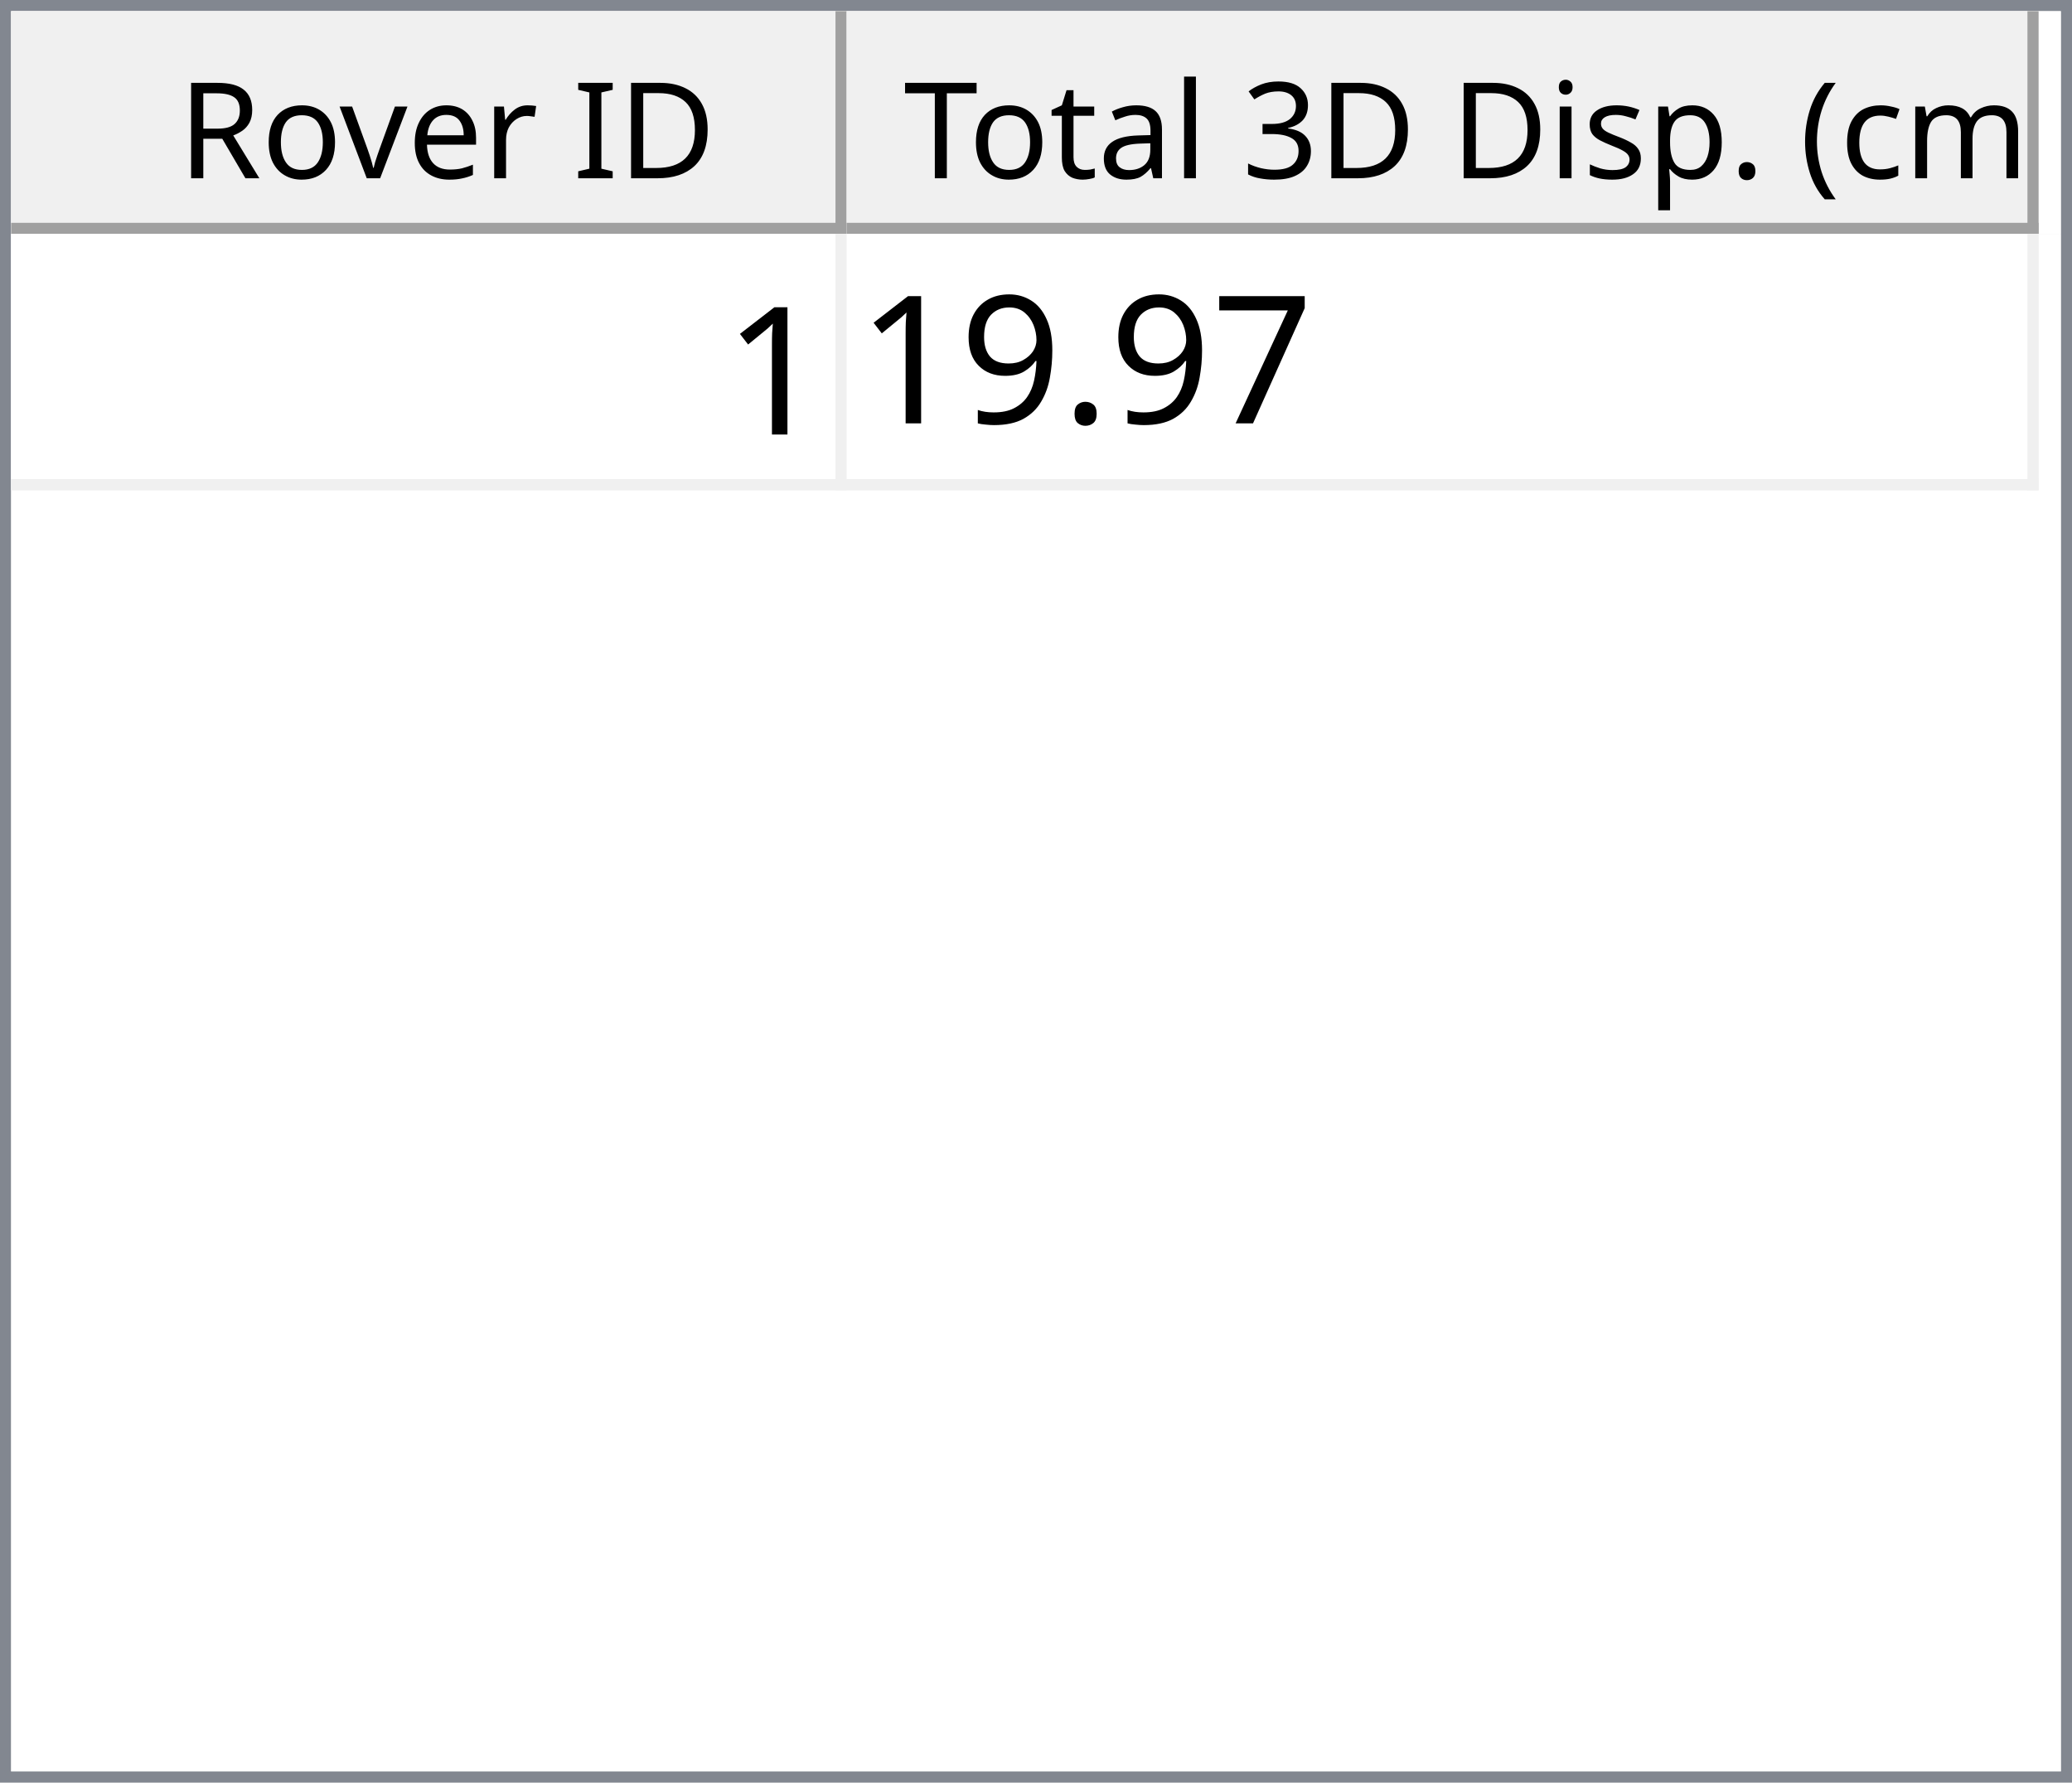
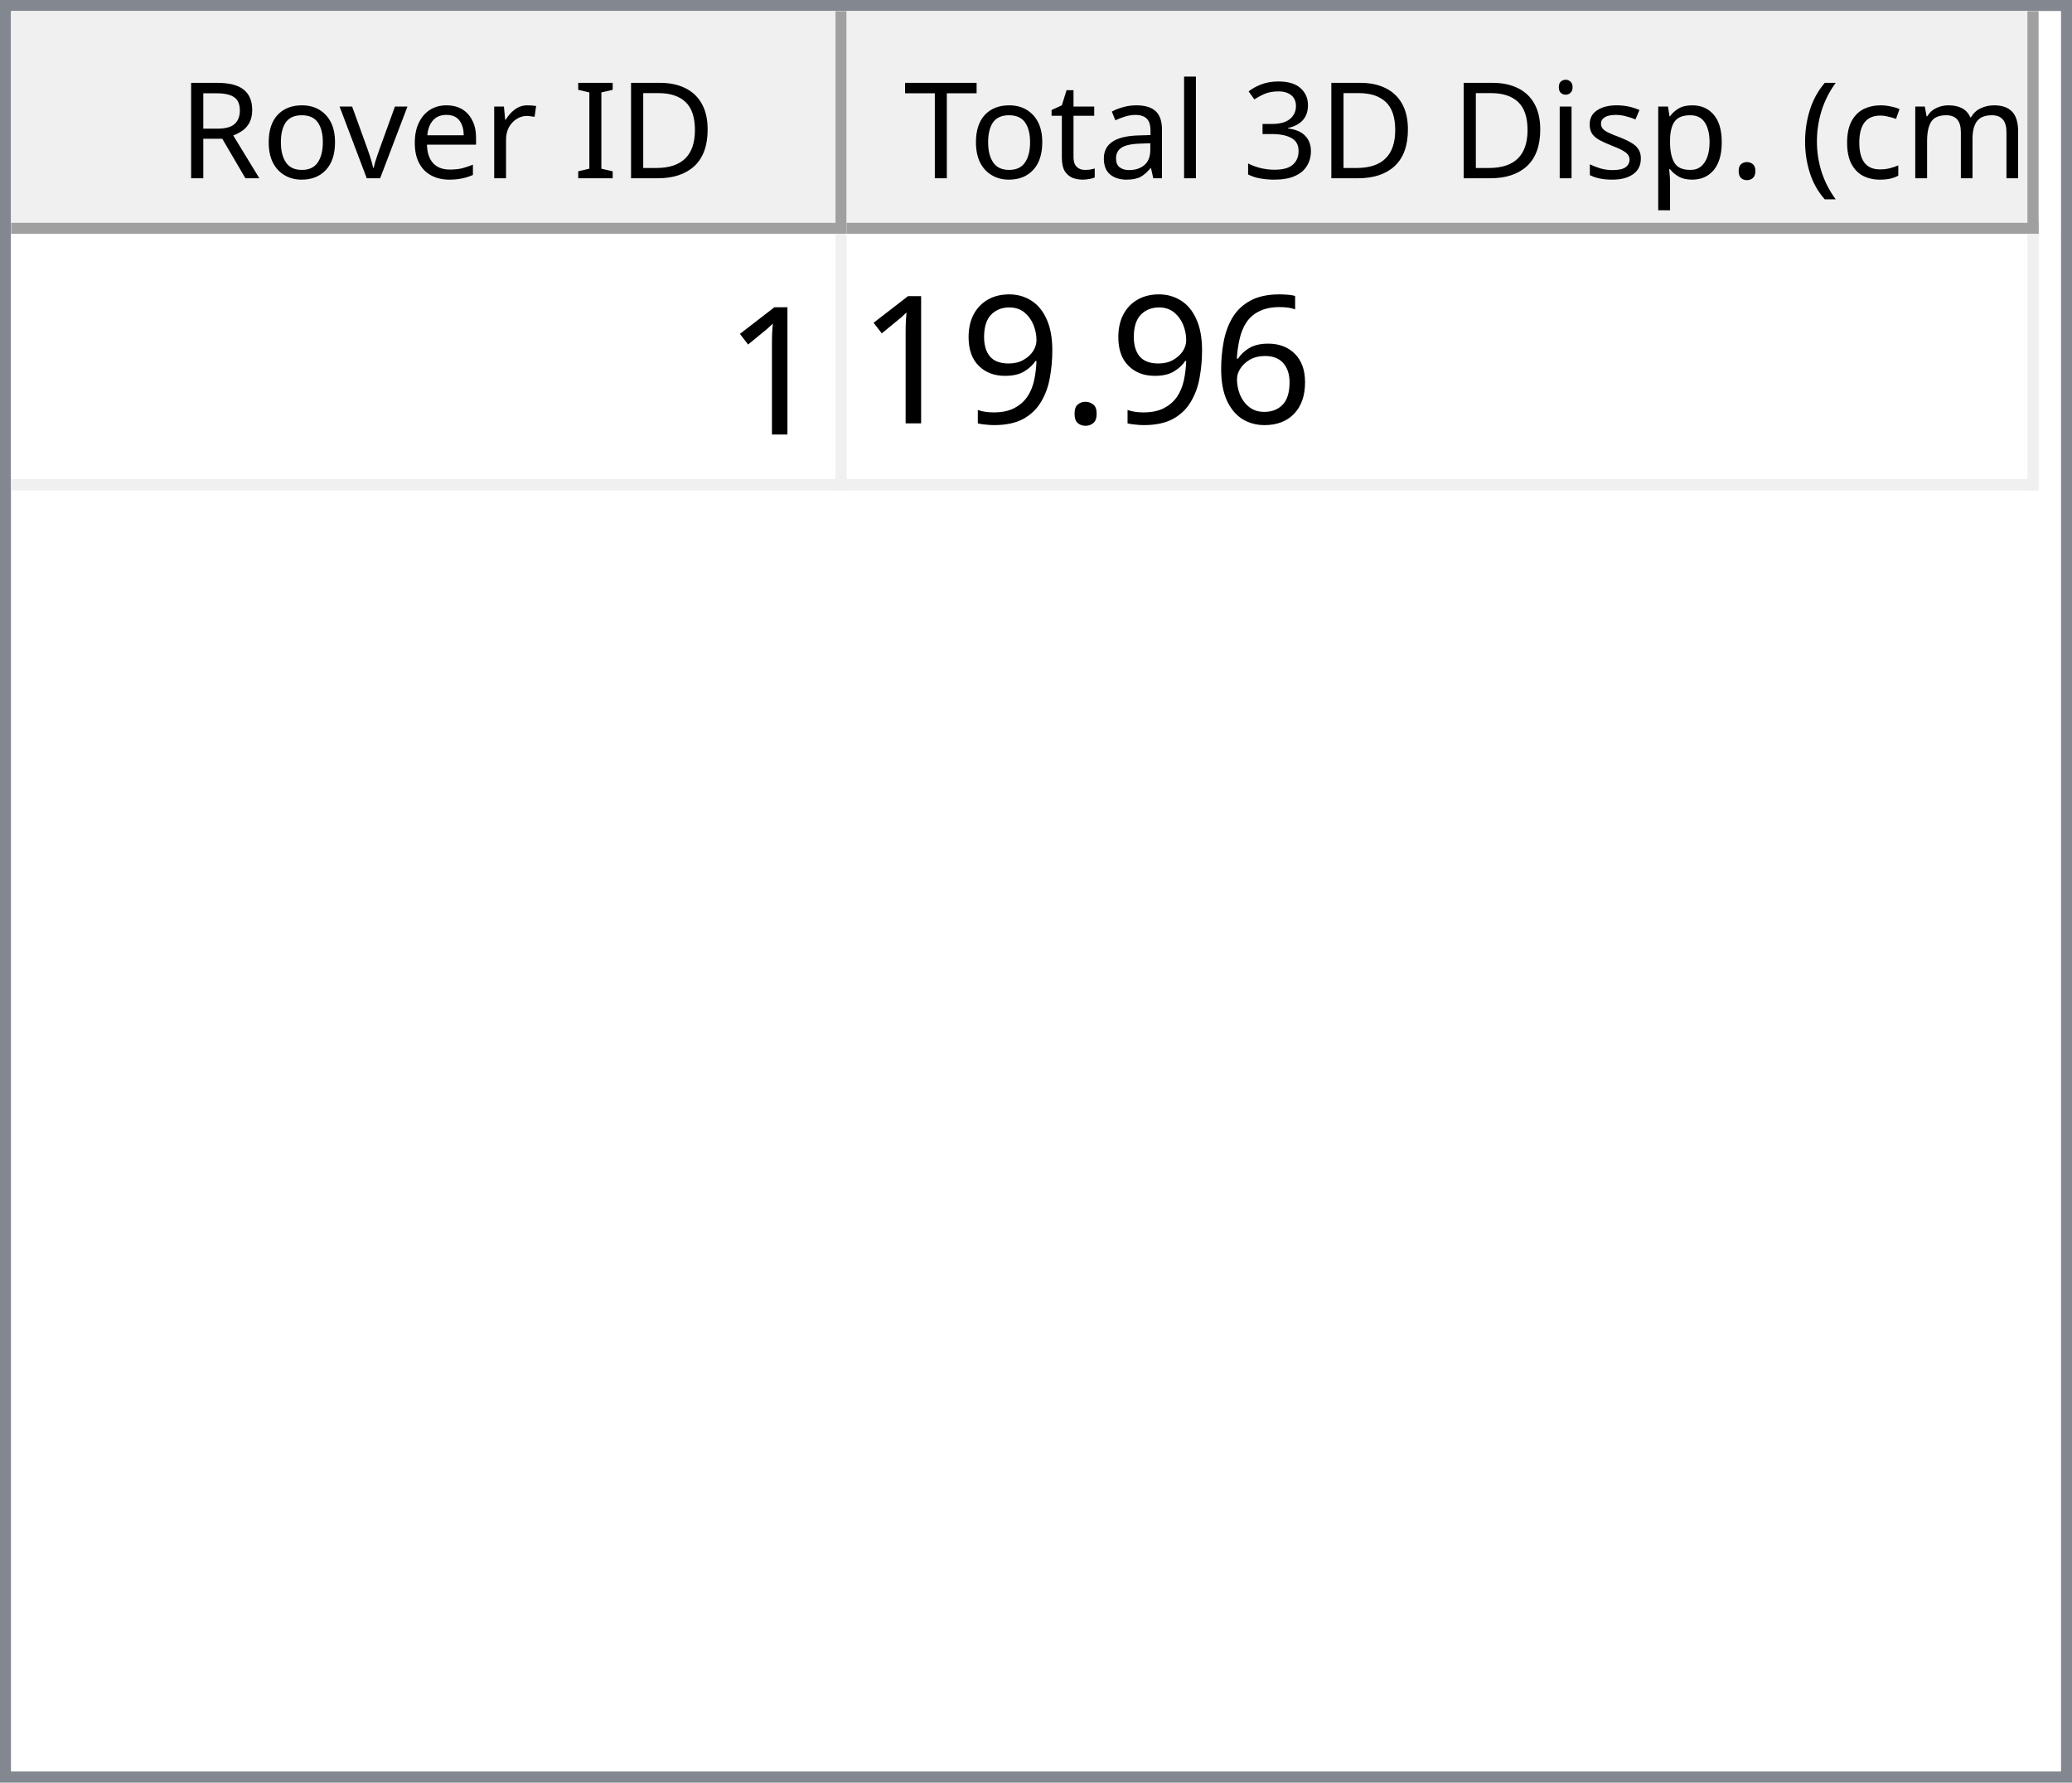
<svg xmlns="http://www.w3.org/2000/svg" style="fill-opacity:1; color-rendering:auto; color-interpolation:auto; text-rendering:auto; stroke:black; stroke-linecap:square; stroke-miterlimit:10; shape-rendering:auto; stroke-opacity:1; fill:black; stroke-dasharray:none; font-weight:normal; stroke-width:1; font-family:'Dialog'; font-style:normal; stroke-linejoin:miter; font-size:12px; stroke-dashoffset:0; image-rendering:auto;" width="186" height="160">
  <defs id="genericDefs" />
  <g>
    <defs id="defs1">
      <clipPath clipPathUnits="userSpaceOnUse" id="clipPath1">
        <path d="M0 0 L186 0 L186 160 L0 160 L0 0 Z" />
      </clipPath>
      <clipPath clipPathUnits="userSpaceOnUse" id="clipPath2">
        <path d="M0 0 L0 160 L186 160 L186 0 Z" />
      </clipPath>
      <clipPath clipPathUnits="userSpaceOnUse" id="clipPath3">
        <path d="M0 0 L0 20 L184 20 L184 0 Z" />
      </clipPath>
      <clipPath clipPathUnits="userSpaceOnUse" id="clipPath4">
        <path d="M0 0 L0 20 L75 20 L75 0 Z" />
      </clipPath>
      <clipPath clipPathUnits="userSpaceOnUse" id="clipPath5">
        <path d="M1 1 L1 19 L74 19 L74 1 Z" />
      </clipPath>
      <clipPath clipPathUnits="userSpaceOnUse" id="clipPath6">
        <path d="M0 0 L0 18 L73 18 L73 0 Z" />
      </clipPath>
      <clipPath clipPathUnits="userSpaceOnUse" id="clipPath7">
        <path d="M-0.5 -0.5 L-0.5 19.5 L74.5 19.5 L74.5 -0.5 Z" />
      </clipPath>
      <clipPath clipPathUnits="userSpaceOnUse" id="clipPath8">
        <path d="M0 0 L0 20 L107 20 L107 0 Z" />
      </clipPath>
      <clipPath clipPathUnits="userSpaceOnUse" id="clipPath9">
        <path d="M1 1 L1 19 L106 19 L106 1 Z" />
      </clipPath>
      <clipPath clipPathUnits="userSpaceOnUse" id="clipPath10">
        <path d="M0 0 L0 18 L105 18 L105 0 Z" />
      </clipPath>
      <clipPath clipPathUnits="userSpaceOnUse" id="clipPath11">
        <path d="M-0.5 -0.5 L-0.5 19.5 L106.5 19.5 L106.5 -0.5 Z" />
      </clipPath>
      <clipPath clipPathUnits="userSpaceOnUse" id="clipPath12">
        <path d="M0 0 L0 138 L184 138 L184 0 Z" />
      </clipPath>
      <clipPath clipPathUnits="userSpaceOnUse" id="clipPath13">
        <path d="M0 0 L0 23 L182 23 L182 0 Z" />
      </clipPath>
      <clipPath clipPathUnits="userSpaceOnUse" id="clipPath14">
        <path d="M-0.5 -0.5 L-0.5 22.5 L181.5 22.5 L181.5 -0.5 Z" />
      </clipPath>
      <clipPath clipPathUnits="userSpaceOnUse" id="clipPath15">
        <path d="M0 0 L0 22 L74 22 L74 0 Z" />
      </clipPath>
      <clipPath clipPathUnits="userSpaceOnUse" id="clipPath16">
        <path d="M0 0 L0 22 L106 22 L106 0 Z" />
      </clipPath>
      <font horiz-adv-x="64.551" id="font1">
        <font-face ascent="107.91" descent="25.098" units-per-em="100" style="font-style:normal; font-family:Segoe UI; font-weight:normal;" />
        <missing-glyph horiz-adv-x="64.551" d="M8.109 0 L8.109 68.266 L56.453 68.266 L56.453 0 L8.109 0 ZM15.328 7.234 L49.219 7.234 L49.219 61.031 L15.328 61.031 L15.328 7.234 Z" />
        <glyph unicode="D" horiz-adv-x="70.117" d="M9.188 0 L9.188 70.016 L28.516 70.016 Q65.531 70.016 65.531 35.891 Q65.531 19.672 55.25 9.836 Q44.969 0 27.734 0 L9.188 0 ZM17.391 62.594 L17.391 7.422 L27.828 7.422 Q41.609 7.422 49.273 14.797 Q56.938 22.172 56.938 35.688 Q56.938 62.594 28.328 62.594 L17.391 62.594 Z" />
        <glyph unicode="I" horiz-adv-x="26.611" d="M17.391 0 L9.188 0 L9.188 70.016 L17.391 70.016 L17.391 0 Z" />
        <glyph unicode=" " horiz-adv-x="27.393" d="" />
        <glyph unicode="r" horiz-adv-x="34.766" d="M34.188 41.891 Q32.078 43.5 28.125 43.5 Q23 43.5 19.555 38.672 Q16.109 33.844 16.109 25.484 L16.109 0 L8.109 0 L8.109 50 L16.109 50 L16.109 39.703 L16.312 39.703 Q18.016 44.969 21.531 47.922 Q25.047 50.875 29.391 50.875 Q32.516 50.875 34.188 50.203 L34.188 41.891 Z" />
        <glyph unicode="e" horiz-adv-x="52.295" d="M48.297 23 L12.984 23 Q13.188 14.656 17.484 10.109 Q21.781 5.562 29.297 5.562 Q37.75 5.562 44.828 11.141 L44.828 3.609 Q38.234 -1.172 27.391 -1.172 Q16.797 -1.172 10.742 5.641 Q4.688 12.453 4.688 24.812 Q4.688 36.469 11.305 43.82 Q17.922 51.172 27.734 51.172 Q37.547 51.172 42.922 44.828 Q48.297 38.484 48.297 27.203 L48.297 23 ZM40.094 29.781 Q40.047 36.719 36.75 40.578 Q33.453 44.438 27.594 44.438 Q21.922 44.438 17.969 40.383 Q14.016 36.328 13.094 29.781 L40.094 29.781 Z" />
        <glyph unicode="v" horiz-adv-x="47.9" d="M47.406 50 L27.484 0 L19.625 0 L0.688 50 L9.469 50 L22.172 13.672 Q23.578 9.672 23.922 6.688 L24.125 6.688 Q24.609 10.453 25.688 13.484 L38.969 50 L47.406 50 Z" />
        <glyph unicode="o" horiz-adv-x="58.594" d="M29 -1.172 Q17.922 -1.172 11.305 5.836 Q4.688 12.844 4.688 24.422 Q4.688 37.016 11.57 44.094 Q18.453 51.172 30.172 51.172 Q41.359 51.172 47.633 44.289 Q53.906 37.406 53.906 25.203 Q53.906 13.234 47.141 6.031 Q40.375 -1.172 29 -1.172 ZM29.594 44.438 Q21.875 44.438 17.383 39.188 Q12.891 33.938 12.891 24.703 Q12.891 15.828 17.43 10.695 Q21.969 5.562 29.594 5.562 Q37.359 5.562 41.531 10.594 Q45.703 15.625 45.703 24.906 Q45.703 34.281 41.531 39.359 Q37.359 44.438 29.594 44.438 Z" />
        <glyph unicode="R" horiz-adv-x="59.814" d="M59.375 0 L49.609 0 L37.891 19.625 Q36.281 22.359 34.766 24.289 Q33.25 26.219 31.664 27.438 Q30.078 28.656 28.25 29.219 Q26.422 29.781 24.125 29.781 L17.391 29.781 L17.391 0 L9.188 0 L9.188 70.016 L30.078 70.016 Q34.672 70.016 38.555 68.867 Q42.438 67.719 45.289 65.375 Q48.141 63.031 49.758 59.547 Q51.375 56.062 51.375 51.375 Q51.375 47.703 50.273 44.656 Q49.172 41.609 47.148 39.211 Q45.125 36.812 42.266 35.133 Q39.406 33.453 35.844 32.516 L35.844 32.328 Q37.594 31.547 38.891 30.547 Q40.188 29.547 41.359 28.18 Q42.531 26.812 43.68 25.078 Q44.828 23.344 46.234 21.047 L59.375 0 ZM17.391 62.594 L17.391 37.203 L28.516 37.203 Q31.594 37.203 34.203 38.133 Q36.812 39.062 38.719 40.797 Q40.625 42.531 41.703 45.047 Q42.781 47.562 42.781 50.688 Q42.781 56.297 39.141 59.445 Q35.5 62.594 28.609 62.594 L17.391 62.594 Z" />
        <glyph unicode=")" horiz-adv-x="30.176" d="M8.297 -15.922 L1.172 -15.922 Q16.406 2.344 16.406 26.812 Q16.406 51.469 1.078 70.016 L8.297 70.016 Q23.531 52.156 23.531 26.703 Q23.531 1.375 8.297 -15.922 Z" />
        <glyph unicode="m" horiz-adv-x="86.133" d="M79.109 0 L71.094 0 L71.094 28.719 Q71.094 37.016 68.531 40.727 Q65.969 44.438 59.906 44.438 Q54.781 44.438 51.195 39.75 Q47.609 35.062 47.609 28.516 L47.609 0 L39.594 0 L39.594 29.688 Q39.594 44.438 28.219 44.438 Q22.953 44.438 19.531 40.016 Q16.109 35.594 16.109 28.516 L16.109 0 L8.109 0 L8.109 50 L16.109 50 L16.109 42.094 L16.312 42.094 Q21.625 51.172 31.844 51.172 Q36.969 51.172 40.773 48.312 Q44.578 45.453 46 40.828 Q51.562 51.172 62.594 51.172 Q79.109 51.172 79.109 30.812 L79.109 0 Z" />
        <glyph unicode="c" horiz-adv-x="46.191" d="M42.188 2.297 Q36.422 -1.172 28.516 -1.172 Q17.828 -1.172 11.258 5.789 Q4.688 12.75 4.688 23.828 Q4.688 36.188 11.766 43.68 Q18.844 51.172 30.672 51.172 Q37.25 51.172 42.281 48.734 L42.281 40.531 Q36.719 44.438 30.375 44.438 Q22.703 44.438 17.797 38.945 Q12.891 33.453 12.891 24.516 Q12.891 15.719 17.508 10.641 Q22.125 5.562 29.891 5.562 Q36.422 5.562 42.188 9.906 L42.188 2.297 Z" />
        <glyph unicode="(" horiz-adv-x="30.176" d="M29.109 -15.922 L21.969 -15.922 Q6.844 1.375 6.844 26.703 Q6.844 52.156 21.969 70.016 L29.203 70.016 Q13.875 51.469 13.875 26.812 Q13.875 2.344 29.109 -15.922 Z" />
        <glyph unicode="." horiz-adv-x="21.68" d="M10.891 -1.078 Q8.641 -1.078 7.055 0.539 Q5.469 2.156 5.469 4.391 Q5.469 6.641 7.055 8.273 Q8.641 9.906 10.891 9.906 Q13.188 9.906 14.797 8.273 Q16.406 6.641 16.406 4.391 Q16.406 2.156 14.797 0.539 Q13.188 -1.078 10.891 -1.078 Z" />
        <glyph unicode="p" horiz-adv-x="58.789" d="M16.312 7.234 L16.109 7.234 L16.109 -23 L8.109 -23 L8.109 50 L16.109 50 L16.109 41.219 L16.312 41.219 Q22.219 51.172 33.594 51.172 Q43.266 51.172 48.688 44.461 Q54.109 37.75 54.109 26.469 Q54.109 13.922 48 6.375 Q41.891 -1.172 31.297 -1.172 Q21.578 -1.172 16.312 7.234 ZM16.109 27.391 L16.109 20.406 Q16.109 14.203 20.141 9.883 Q24.172 5.562 30.375 5.562 Q37.641 5.562 41.773 11.133 Q45.906 16.703 45.906 26.609 Q45.906 34.969 42.047 39.703 Q38.188 44.438 31.594 44.438 Q24.609 44.438 20.359 39.578 Q16.109 34.719 16.109 27.391 Z" />
        <glyph unicode="s" horiz-adv-x="42.432" d="M5.078 1.812 L5.078 10.406 Q11.625 5.562 19.484 5.562 Q30.031 5.562 30.031 12.594 Q30.031 14.594 29.125 15.992 Q28.219 17.391 26.68 18.461 Q25.141 19.531 23.07 20.383 Q21 21.234 18.609 22.172 Q15.281 23.484 12.766 24.828 Q10.25 26.172 8.57 27.859 Q6.891 29.547 6.031 31.695 Q5.172 33.844 5.172 36.719 Q5.172 40.234 6.789 42.945 Q8.406 45.656 11.086 47.484 Q13.766 49.312 17.211 50.242 Q20.656 51.172 24.312 51.172 Q30.812 51.172 35.938 48.922 L35.938 40.828 Q30.422 44.438 23.25 44.438 Q21 44.438 19.195 43.922 Q17.391 43.406 16.094 42.477 Q14.797 41.547 14.086 40.258 Q13.375 38.969 13.375 37.406 Q13.375 35.453 14.086 34.133 Q14.797 32.812 16.164 31.789 Q17.531 30.766 19.484 29.938 Q21.438 29.109 23.922 28.125 Q27.25 26.859 29.883 25.516 Q32.516 24.172 34.375 22.484 Q36.234 20.797 37.234 18.602 Q38.234 16.406 38.234 13.375 Q38.234 9.672 36.602 6.938 Q34.969 4.203 32.234 2.398 Q29.5 0.594 25.93 -0.289 Q22.359 -1.172 18.453 -1.172 Q10.75 -1.172 5.078 1.812 Z" />
        <glyph unicode="i" horiz-adv-x="24.219" d="M12.203 62.703 Q10.062 62.703 8.547 64.164 Q7.031 65.625 7.031 67.875 Q7.031 70.125 8.547 71.609 Q10.062 73.094 12.203 73.094 Q14.406 73.094 15.945 71.609 Q17.484 70.125 17.484 67.875 Q17.484 65.719 15.945 64.211 Q14.406 62.703 12.203 62.703 ZM16.109 0 L8.109 0 L8.109 50 L16.109 50 L16.109 0 Z" />
        <glyph unicode="3" horiz-adv-x="53.906" d="M46.531 19.828 Q46.531 15.094 44.75 11.211 Q42.969 7.328 39.719 4.57 Q36.469 1.812 31.93 0.297 Q27.391 -1.219 21.922 -1.219 Q11.922 -1.219 6 2.594 L6 11.188 Q13.094 5.609 22.219 5.609 Q25.875 5.609 28.828 6.539 Q31.781 7.469 33.906 9.227 Q36.031 10.984 37.18 13.477 Q38.328 15.969 38.328 19.094 Q38.328 32.812 18.797 32.812 L12.984 32.812 L12.984 39.594 L18.5 39.594 Q35.797 39.594 35.797 52.484 Q35.797 64.406 22.609 64.406 Q15.188 64.406 8.688 59.422 L8.688 67.188 Q15.375 71.188 24.609 71.188 Q29 71.188 32.57 69.969 Q36.141 68.75 38.68 66.555 Q41.219 64.359 42.609 61.281 Q44 58.203 44 54.5 Q44 40.672 30.031 36.719 L30.031 36.531 Q33.594 36.141 36.625 34.797 Q39.656 33.453 41.852 31.305 Q44.047 29.156 45.289 26.25 Q46.531 23.344 46.531 19.828 Z" />
        <glyph unicode="l" horiz-adv-x="24.219" d="M16.109 0 L8.109 0 L8.109 74.031 L16.109 74.031 L16.109 0 Z" />
        <glyph unicode="a" horiz-adv-x="50.879" d="M43.891 0 L35.891 0 L35.891 7.812 L35.688 7.812 Q30.469 -1.172 20.312 -1.172 Q12.844 -1.172 8.617 2.781 Q4.391 6.734 4.391 13.281 Q4.391 27.297 20.906 29.594 L35.891 31.688 Q35.891 44.438 25.594 44.438 Q16.547 44.438 9.281 38.281 L9.281 46.484 Q16.656 51.172 26.266 51.172 Q43.891 51.172 43.891 32.516 L43.891 0 ZM35.891 25.297 L23.828 23.641 Q18.266 22.859 15.43 20.875 Q12.594 18.891 12.594 13.875 Q12.594 10.203 15.211 7.883 Q17.828 5.562 22.172 5.562 Q28.125 5.562 32.008 9.742 Q35.891 13.922 35.891 20.312 L35.891 25.297 Z" />
        <glyph unicode="t" horiz-adv-x="33.887" d="M31.297 0.484 Q28.469 -1.078 23.828 -1.078 Q10.688 -1.078 10.688 13.578 L10.688 43.172 L2.094 43.172 L2.094 50 L10.688 50 L10.688 62.203 L18.703 64.797 L18.703 50 L31.297 50 L31.297 43.172 L18.703 43.172 L18.703 14.984 Q18.703 9.969 20.414 7.82 Q22.125 5.672 26.078 5.672 Q29.109 5.672 31.297 7.328 L31.297 0.484 Z" />
        <glyph unicode="T" horiz-adv-x="52.393" d="M50.594 62.594 L30.375 62.594 L30.375 0 L22.172 0 L22.172 62.594 L2 62.594 L2 70.016 L50.594 70.016 L50.594 62.594 Z" />
      </font>
      <font horiz-adv-x="75.0" id="font2">
        <font-face ascent="100.537" descent="21.973" units-per-em="100" style="font-style:normal; font-family:sans-serif; font-weight:normal;" />
        <missing-glyph horiz-adv-x="75.0" d="M12.5 0 L12.5 62.5 L62.5 62.5 L62.5 0 L12.5 0 ZM14.062 1.562 L60.938 1.562 L60.938 60.938 L14.062 60.938 L14.062 1.562 Z" />
        <glyph unicode="1" horiz-adv-x="55.615" d="M37.25 0 L28.469 0 L28.469 56 Q25.297 52.984 20.141 49.953 Q14.984 46.922 10.891 45.406 L10.891 53.906 Q18.266 57.375 23.781 62.305 Q29.297 67.234 31.594 71.875 L37.25 71.875 L37.25 0 Z" />
-         <glyph unicode="7" horiz-adv-x="55.615" d="M4.734 62.203 L4.734 70.656 L51.078 70.656 L51.078 63.812 Q44.234 56.547 37.523 44.484 Q30.812 32.422 27.156 19.672 Q24.516 10.688 23.781 0 L14.75 0 Q14.891 8.453 18.062 20.414 Q21.234 32.375 27.172 43.484 Q33.109 54.594 39.797 62.203 L4.734 62.203 Z" />
+         <glyph unicode="6" horiz-adv-x="55.615" d="M49.75 54.047 L41.016 53.375 Q39.844 58.547 37.703 60.891 Q34.125 64.656 28.906 64.656 Q24.703 64.656 21.531 62.312 Q17.391 59.281 14.992 53.469 Q12.594 47.656 12.5 36.922 Q15.672 41.75 20.266 44.094 Q24.859 46.438 29.891 46.438 Q38.672 46.438 44.852 39.969 Q51.031 33.5 51.031 23.25 Q51.031 16.5 48.125 10.719 Q45.219 4.938 40.141 1.859 Q35.062 -1.219 28.609 -1.219 Q17.625 -1.219 10.695 6.859 Q3.766 14.938 3.766 33.5 Q3.766 54.25 11.422 63.672 Q18.109 71.875 29.438 71.875 Q37.891 71.875 43.289 67.141 Q48.688 62.406 49.75 54.047 ZM13.875 23.188 Q13.875 18.656 15.797 14.508 Q17.719 10.359 21.188 8.18 Q24.656 6 28.469 6 Q34.031 6 38.039 10.492 Q42.047 14.984 42.047 22.703 Q42.047 30.125 38.086 34.398 Q34.125 38.672 28.125 38.672 Q22.172 38.672 18.023 34.398 Q13.875 30.125 13.875 23.188 Z" />
        <glyph unicode="." horiz-adv-x="27.783" d="M9.078 0 L9.078 10.016 L19.094 10.016 L19.094 0 L9.078 0 Z" />
        <glyph unicode="9" horiz-adv-x="55.615" d="M5.469 16.547 L13.922 17.328 Q14.984 11.375 18.016 8.688 Q21.047 6 25.781 6 Q29.828 6 32.883 7.859 Q35.938 9.719 37.891 12.82 Q39.844 15.922 41.164 21.195 Q42.484 26.469 42.484 31.938 Q42.484 32.516 42.438 33.688 Q39.797 29.5 35.234 26.883 Q30.672 24.266 25.344 24.266 Q16.453 24.266 10.305 30.711 Q4.156 37.156 4.156 47.703 Q4.156 58.594 10.578 65.234 Q17 71.875 26.656 71.875 Q33.641 71.875 39.43 68.117 Q45.219 64.359 48.219 57.398 Q51.219 50.438 51.219 37.25 Q51.219 23.531 48.242 15.406 Q45.266 7.281 39.383 3.031 Q33.5 -1.219 25.594 -1.219 Q17.188 -1.219 11.867 3.445 Q6.547 8.109 5.469 16.547 ZM41.453 48.141 Q41.453 55.719 37.43 60.156 Q33.406 64.594 27.734 64.594 Q21.875 64.594 17.531 59.812 Q13.188 55.031 13.188 47.406 Q13.188 40.578 17.312 36.305 Q21.438 32.031 27.484 32.031 Q33.594 32.031 37.523 36.305 Q41.453 40.578 41.453 48.141 Z" />
      </font>
    </defs>
    <g style="fill:white; stroke:white;">
      <rect x="0" y="0" width="186" style="clip-path:url(#clipPath1); stroke:none;" height="160" />
    </g>
    <g style="fill:white; text-rendering:optimizeSpeed; color-rendering:optimizeSpeed; image-rendering:optimizeSpeed; shape-rendering:crispEdges; stroke:white; color-interpolation:sRGB;">
      <rect x="0" width="186" height="160" y="0" style="stroke:none;" />
      <path style="stroke:none;" d="M0 160 L186 160 L186 0 L0 0 Z" />
    </g>
    <g style="fill:rgb(240,240,240); font-family:'Segoe UI'; stroke:rgb(240,240,240);">
      <rect x="0" y="0" width="186" style="clip-path:url(#clipPath2); stroke:none;" height="160" />
    </g>
    <g style="fill:rgb(130,135,144); font-family:'Segoe UI'; stroke:rgb(130,135,144);">
      <path d="M0 0 L186 0 L186 160 L0 160 L0 0 ZM1 1 L185 1 L185 159 L1 159 L1 1 Z" style="fill-rule:evenodd; clip-path:url(#clipPath2); stroke:none;" />
    </g>
    <g style="fill:white; font-family:'Segoe UI'; stroke:white;" transform="translate(1,1)">
      <rect x="0" y="0" width="184" style="clip-path:url(#clipPath3); stroke:none;" height="20" />
    </g>
    <g style="fill:rgb(240,240,240); font-family:'Segoe UI'; stroke:rgb(240,240,240);" transform="translate(1,1)">
      <rect x="0" y="0" width="75" style="clip-path:url(#clipPath4); stroke:none;" height="20" />
    </g>
    <g style="font-family:'Segoe UI';" transform="translate(2,2)">
      <text x="14" xml:space="preserve" y="14" style="clip-path:url(#clipPath6); stroke:none;">Rover ID</text>
    </g>
    <g style="fill:rgb(160,160,160); font-family:'Segoe UI'; stroke:rgb(160,160,160); stroke-linejoin:bevel;" transform="translate(1.5,1.5)">
      <line x1="74" x2="74" y1="0" style="fill:none; clip-path:url(#clipPath7);" y2="19" />
    </g>
    <g style="fill:rgb(160,160,160); font-family:'Segoe UI'; stroke:rgb(160,160,160); stroke-linejoin:bevel;" transform="matrix(1,0,0,1,1,1) translate(0.5,0.5)">
      <line x1="0" x2="74" y1="19" style="fill:none; clip-path:url(#clipPath7);" y2="19" />
    </g>
    <g style="fill:rgb(240,240,240); font-family:'Segoe UI'; stroke:rgb(240,240,240);" transform="translate(76,1)">
      <rect x="0" y="0" width="107" style="clip-path:url(#clipPath8); stroke:none;" height="20" />
    </g>
    <g style="font-family:'Segoe UI';" transform="translate(77,2)">
      <text x="1" xml:space="preserve" y="14" style="clip-path:url(#clipPath10); stroke:none;"> Total 3D Disp. (cm)</text>
    </g>
    <g style="fill:rgb(160,160,160); font-family:'Segoe UI'; stroke:rgb(160,160,160); stroke-linejoin:bevel;" transform="translate(76.5,1.5)">
      <line x1="106" x2="106" y1="0" style="fill:none; clip-path:url(#clipPath11);" y2="19" />
    </g>
    <g style="fill:rgb(160,160,160); font-family:'Segoe UI'; stroke:rgb(160,160,160); stroke-linejoin:bevel;" transform="matrix(1,0,0,1,76,1) translate(0.5,0.5)">
      <line x1="0" x2="106" y1="19" style="fill:none; clip-path:url(#clipPath11);" y2="19" />
    </g>
    <g style="fill:white; font-family:'Segoe UI'; stroke:white;" transform="translate(1,21)">
      <rect x="0" y="0" width="184" style="clip-path:url(#clipPath12); stroke:none;" height="138" />
    </g>
    <g style="fill:rgb(240,240,240); font-size:16px; font-family:sans-serif; stroke:rgb(240,240,240);" transform="translate(1,21)">
      <rect x="0" y="0" width="182" style="clip-path:url(#clipPath13); stroke:none;" height="23" />
      <line transform="translate(0.5,0.5)" x1="0" x2="181" y1="22" style="clip-path:url(#clipPath14); fill:none; stroke-linejoin:bevel;" y2="22" />
    </g>
    <g transform="matrix(1,0,0,1,1,21) translate(0.5,0.5)" style="fill:rgb(240,240,240); font-size:16px; font-family:sans-serif; stroke:rgb(240,240,240); stroke-linejoin:bevel;">
      <line x1="74" x2="74" y1="0" style="fill:none; clip-path:url(#clipPath14);" y2="22" />
    </g>
    <g transform="matrix(1,0,0,1,1,21) translate(0.5,0.5)" style="fill:rgb(240,240,240); font-size:16px; font-family:sans-serif; stroke:rgb(240,240,240); stroke-linejoin:bevel;">
      <line x1="181" x2="181" y1="0" style="fill:none; clip-path:url(#clipPath14);" y2="22" />
    </g>
    <g style="fill:white; font-size:16px; font-family:sans-serif; stroke:white;" transform="matrix(1,0,0,1,1,21)">
      <rect x="0" y="0" width="74" style="clip-path:url(#clipPath15); stroke:none;" height="22" />
      <text x="64" y="18" style="fill:black; clip-path:url(#clipPath15); stroke:none;" xml:space="preserve">1</text>
    </g>
    <g style="fill:white; font-size:16px; font-family:sans-serif; stroke:white;" transform="matrix(1,0,0,1,1,21) translate(75,0)">
      <rect x="0" y="0" width="106" style="clip-path:url(#clipPath16); stroke:none;" height="22" />
-       <text x="1" y="17" style="fill:black; clip-path:url(#clipPath16); stroke:none;" xml:space="preserve">19.97</text>
+       <text x="1" y="17" style="fill:black; clip-path:url(#clipPath16); stroke:none;" xml:space="preserve">19.96</text>
    </g>
  </g>
</svg>
